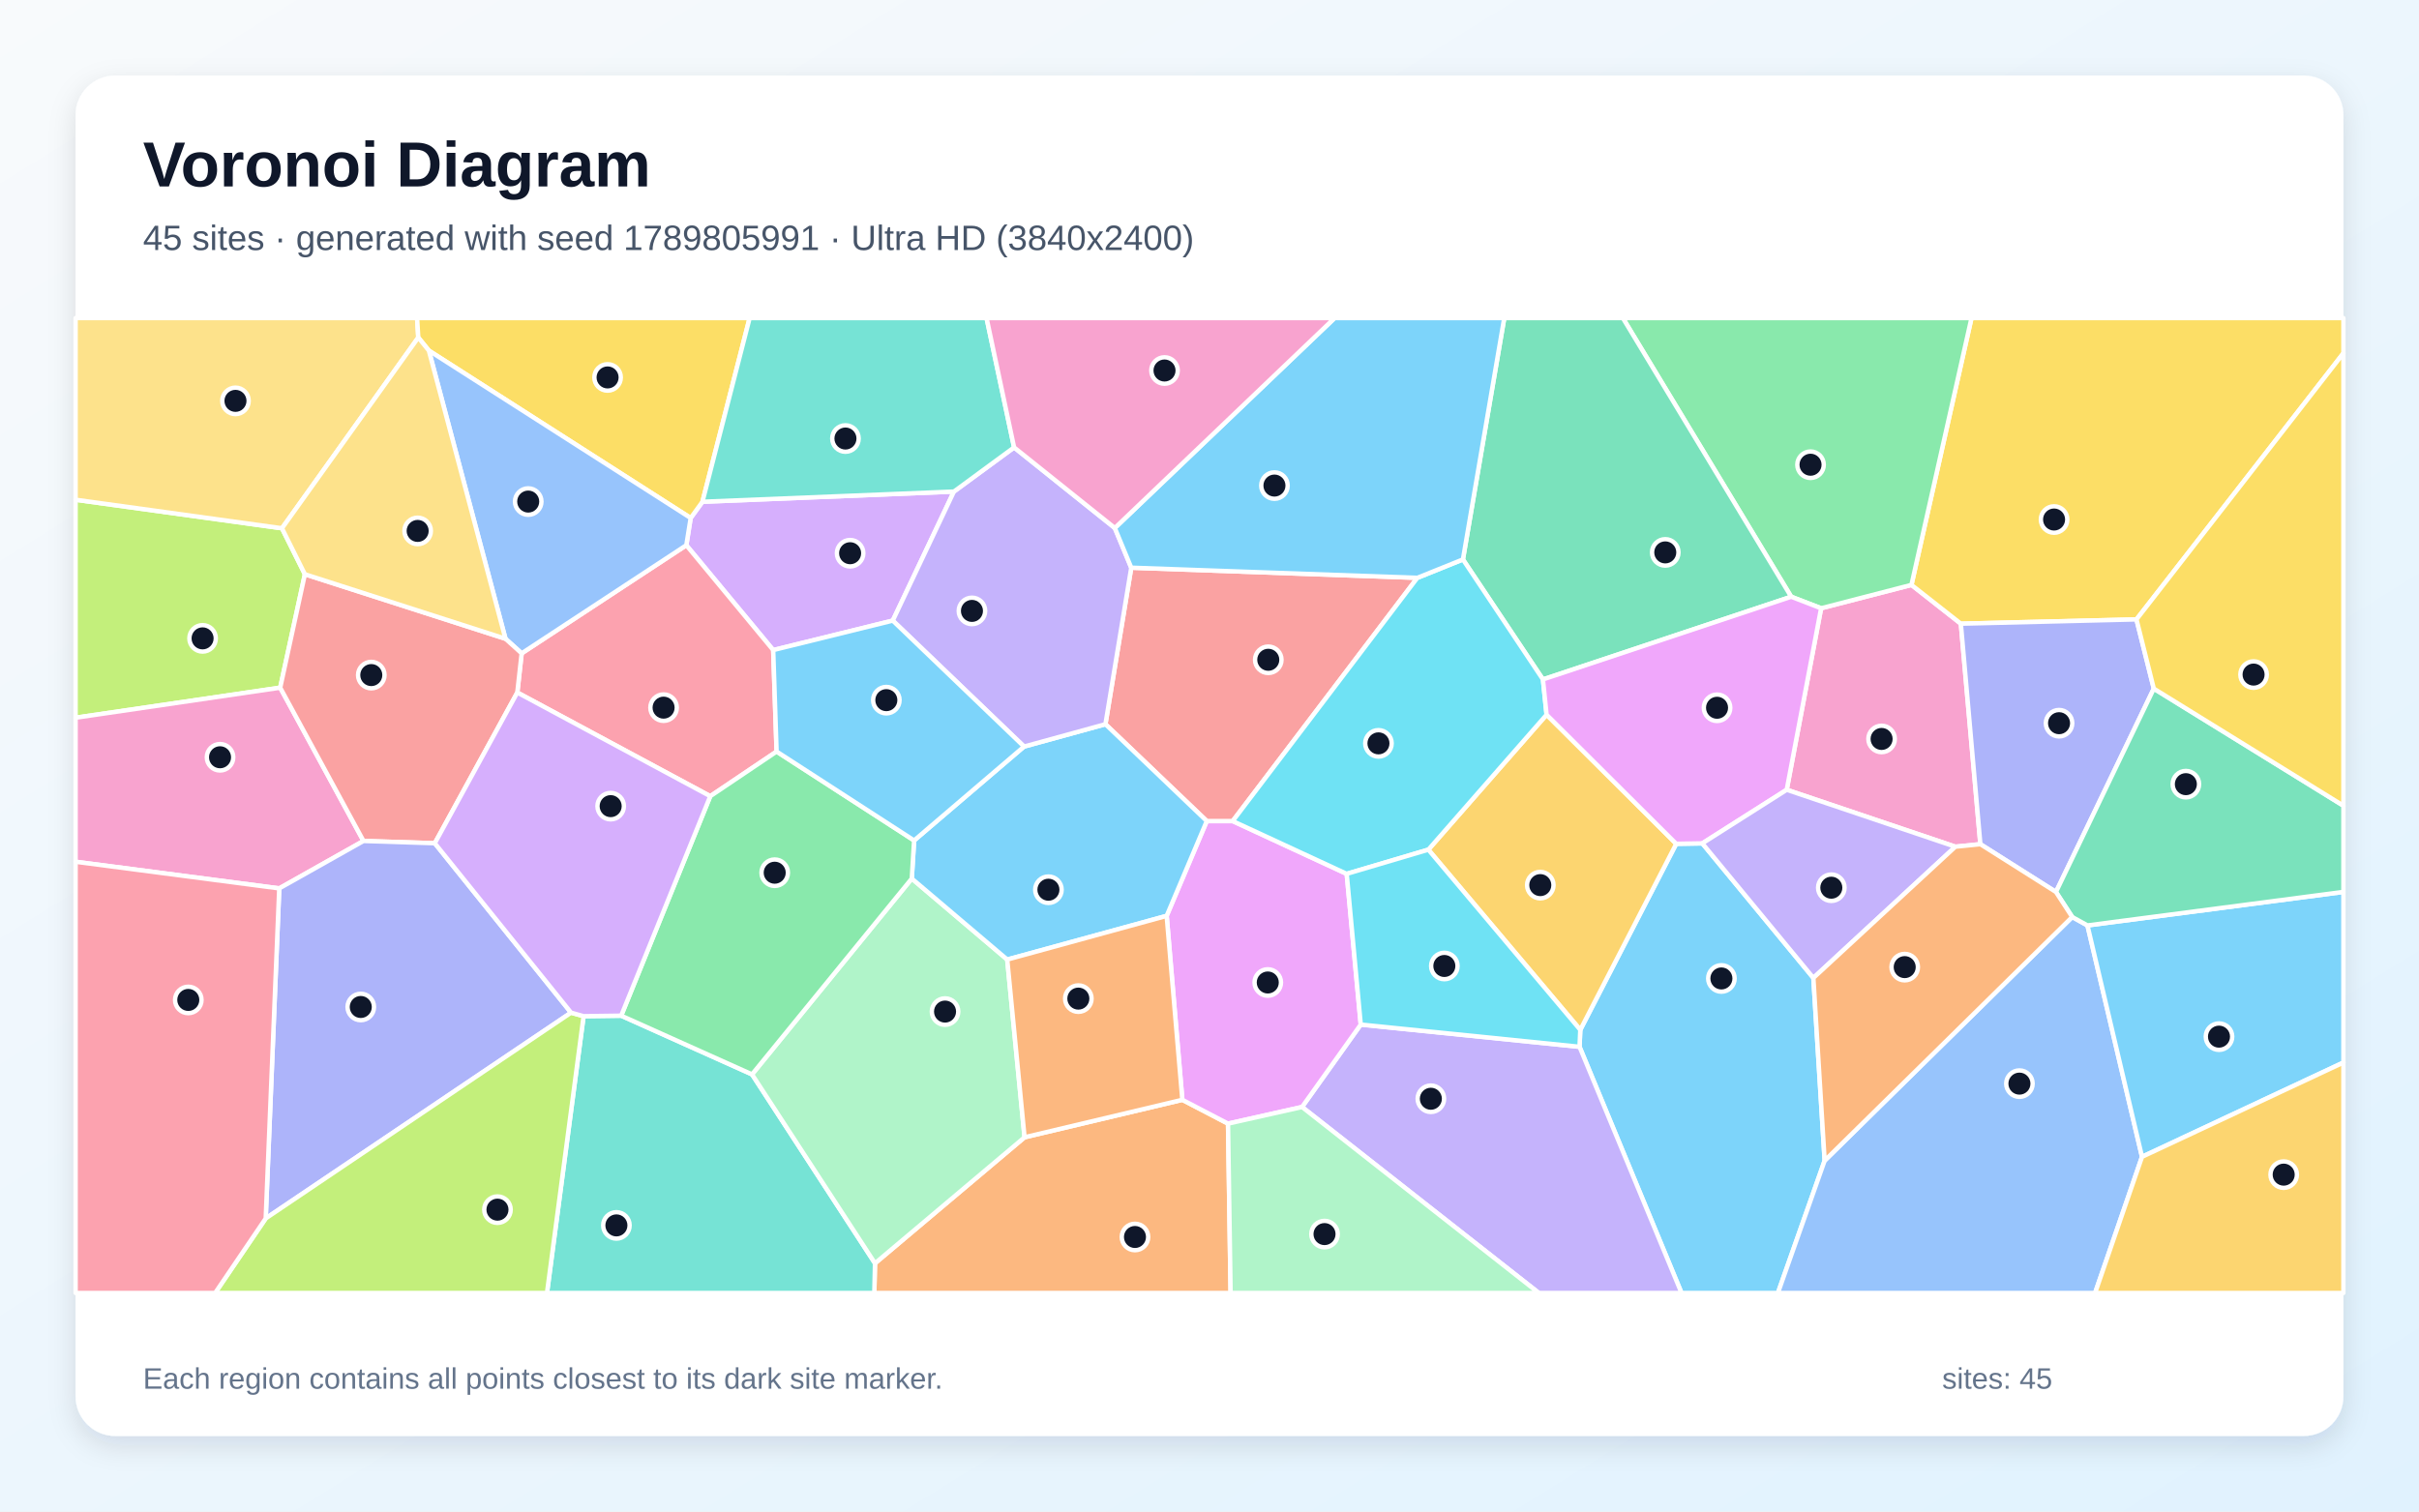
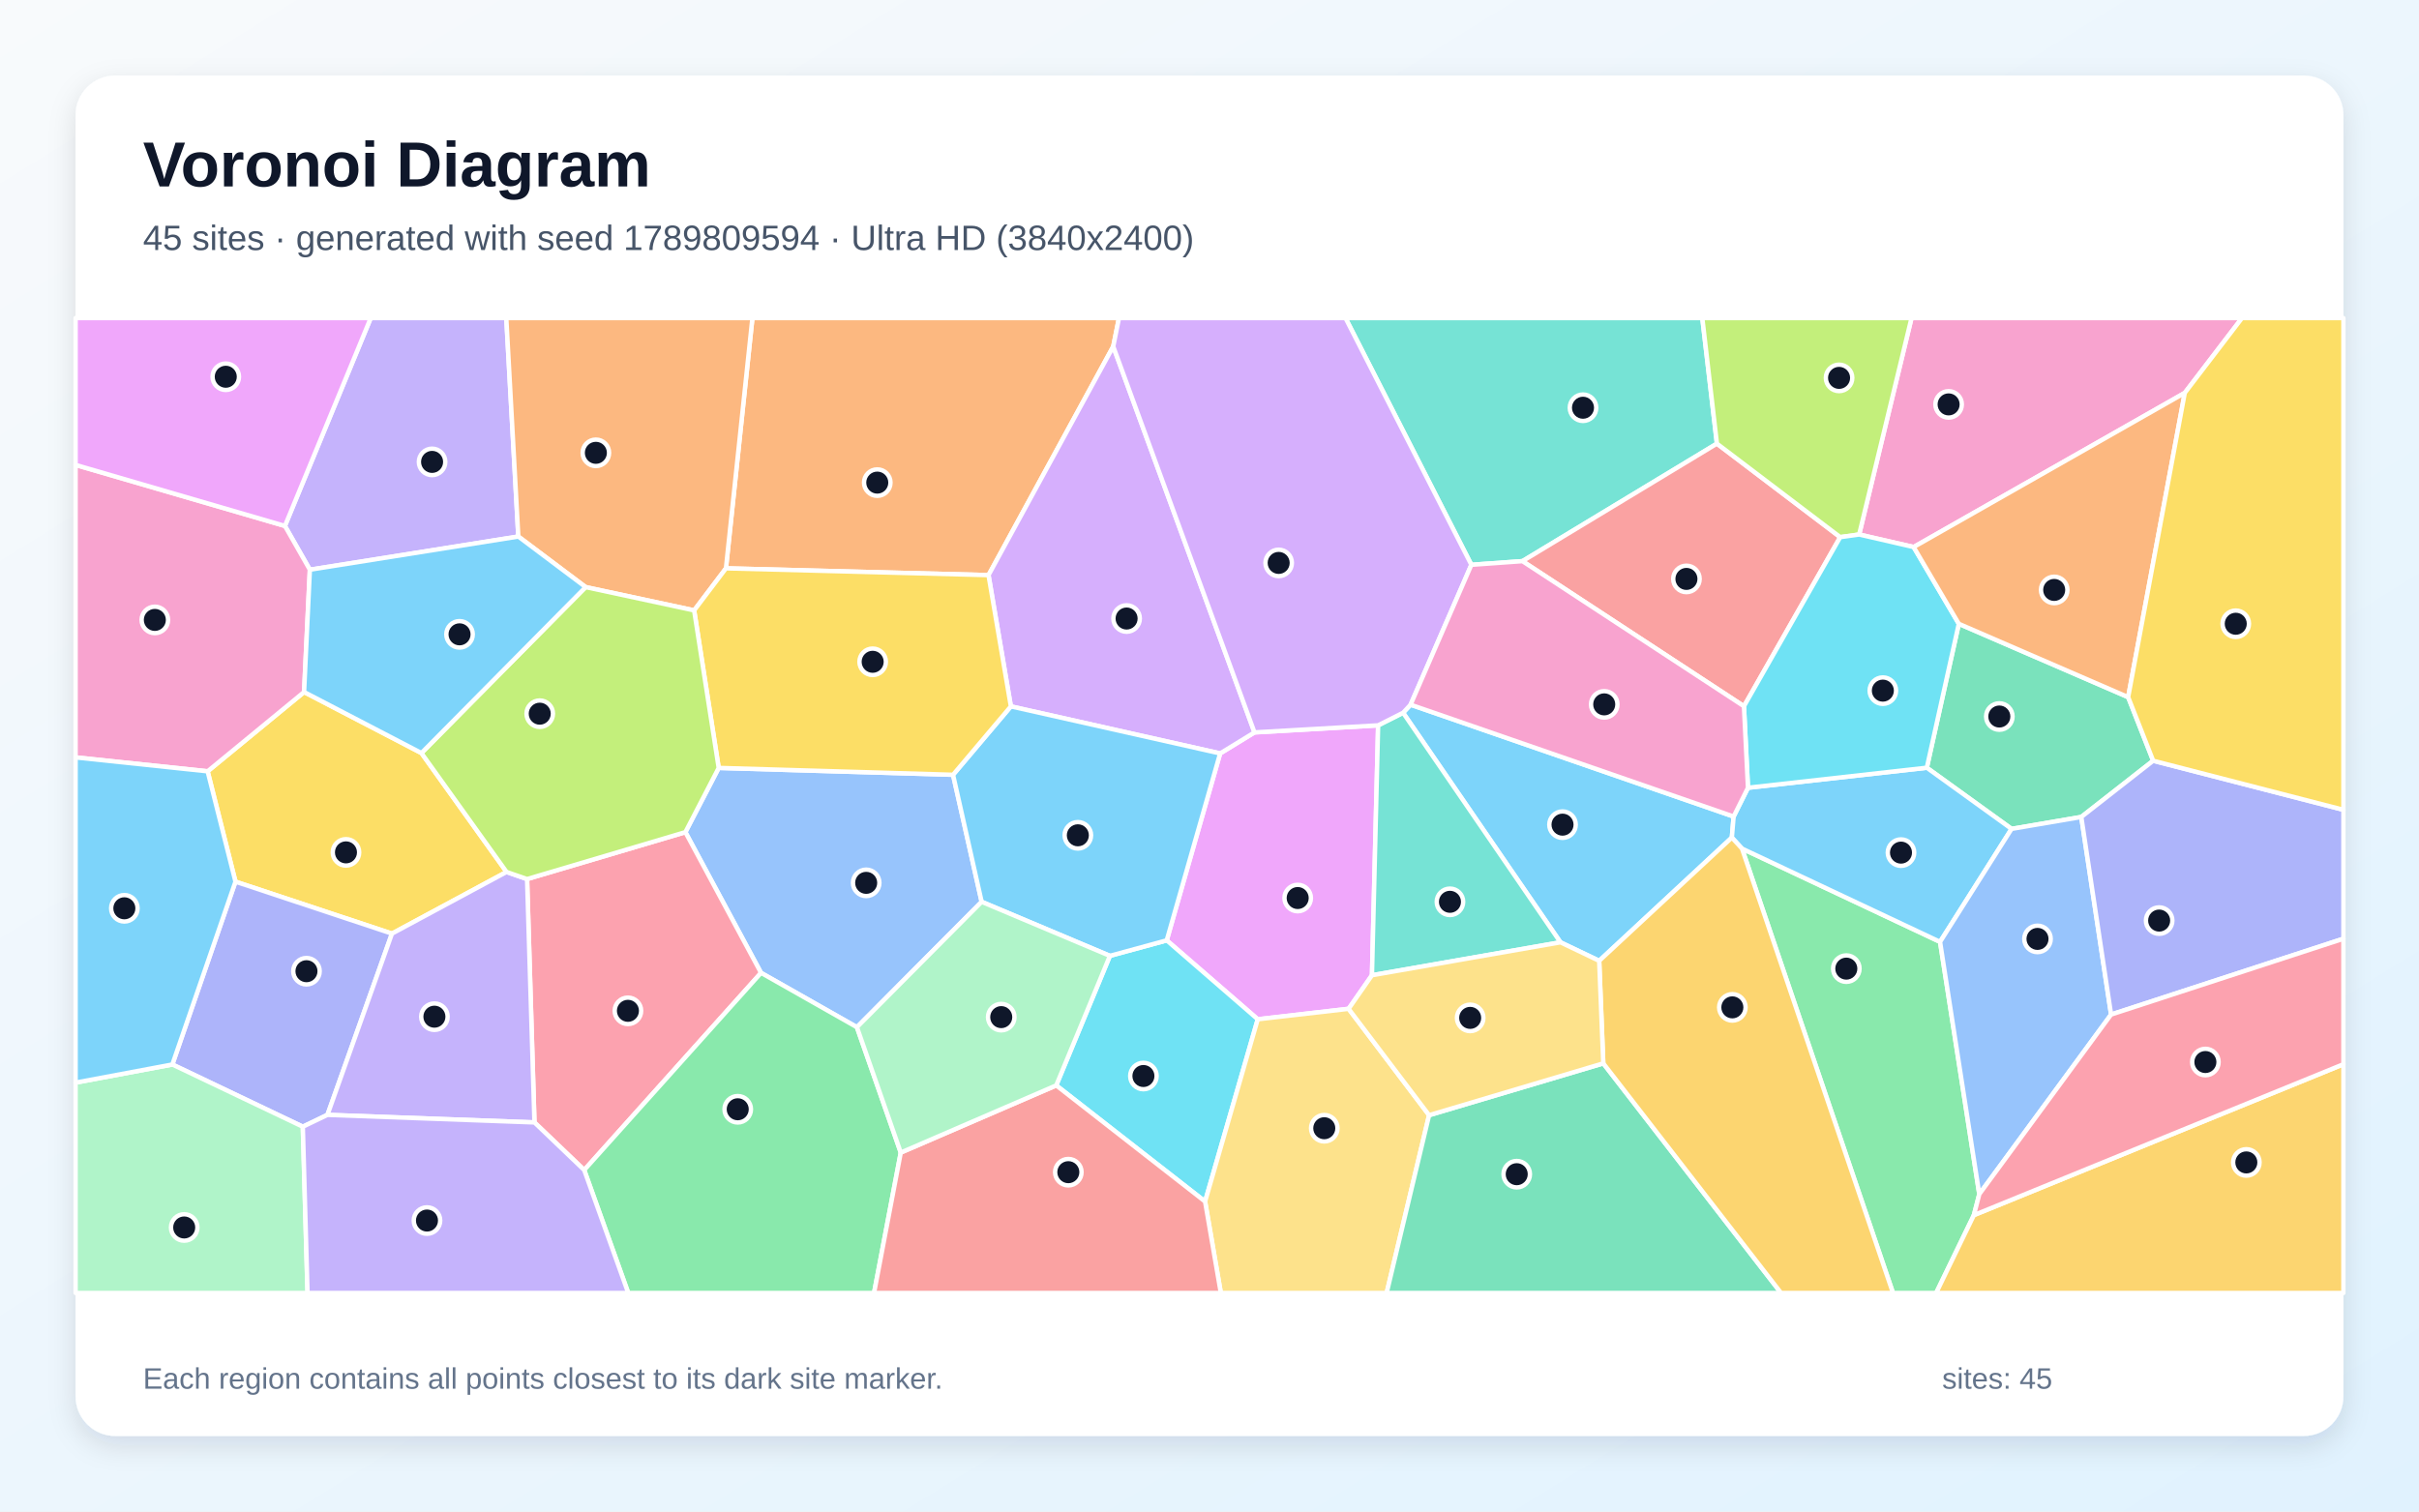
<svg xmlns="http://www.w3.org/2000/svg" width="3840" height="2400" viewBox="0 0 3840 2400" role="img" aria-labelledby="title description">
  <defs>
    <linearGradient id="background" x1="0" y1="0" x2="1" y2="1">
      <stop stop-color="#F8FAFC" />
      <stop offset="1" stop-color="#E0F2FE" />
    </linearGradient>
    <filter id="shadow" x="-5%" y="-5%" width="110%" height="110%">
      <feDropShadow dx="0" dy="15" stdDeviation="22" flood-color="#0F172A" flood-opacity=".12" />
    </filter>
  </defs>
  <rect width="3840" height="2400" fill="url(#background)" />
  <rect x="120" y="120" width="3600" height="2160" rx="63" fill="#FFFFFF" filter="url(#shadow)" />
  <g font-family="Arial, sans-serif">
    <text x="227" y="296" font-size="101" font-weight="700" fill="#0F172A">Voronoi Diagram</text>
-     <text x="227" y="397" font-size="56" fill="#475569">45 sites · generated with seed 1789805991 · Ultra HD (3840x2400)</text>
+     <text x="227" y="397" font-size="56" fill="#475569">45 sites · generated with seed 1789809594 · Ultra HD (3840x2400)</text>
  </g>
  <g stroke="#FFFFFF" stroke-width="7" stroke-linejoin="round">
-     <polygon points="2507.4,1662.1 2508.6,1635.2 2660.9,1339.8 2702.3,1339.1 2878.6,1552.8 2896.5,1842.9 2822.3,2053.0 2669.3,2053.0" fill="#38BDF8" fill-opacity="0.65" />
-     <polygon points="2066.9,1757.7 2160.1,1626.8 2507.4,1662.1 2669.3,2053.0 2442.8,2053.0" fill="#A78BFA" fill-opacity="0.65" />
-     <polygon points="3143.7,1340.4 3104.0,1344.4 2836.3,1254.0 2890.9,965.8 3034.3,928.7 3112.7,990.3" fill="#F472B6" fill-opacity="0.65" />
-     <polygon points="1389.0,2005.9 1626.4,1805.8 1876.9,1746.3 1949.4,1784.1 1953.5,2053.0 1387.9,2053.0" fill="#FB923C" fill-opacity="0.65" />
-     <polygon points="3391.5,983.5 3112.7,990.3 3034.3,928.7 3129.6,505.0 3720.0,505.0 3720.0,560.8" fill="#FACC15" fill-opacity="0.65" />
-     <polygon points="3034.3,928.7 2890.9,965.8 2843.4,947.5 2576.2,505.0 3129.6,505.0" fill="#4ADE80" fill-opacity="0.65" />
-     <polygon points="926.4,1613.5 986.1,1612.7 1193.8,1705.9 1389.0,2005.9 1387.9,2053.0 868.3,2053.0" fill="#2DD4BF" fill-opacity="0.65" />
-     <polygon points="2896.5,1842.9 3289.5,1456.0 3313.7,1469.4 3400.3,1836.8 3325.8,2053.0 2822.3,2053.0" fill="#60A5FA" fill-opacity="0.65" />
-     <polygon points="1949.4,1784.1 1876.9,1746.3 1852.0,1454.2 1915.7,1303.7 1956.8,1303.7 2137.8,1387.5 2160.1,1626.8 2066.9,1757.7" fill="#E879F9" fill-opacity="0.65" />
-     <polygon points="2843.4,947.5 2449.3,1078.8 2322.3,888.3 2387.9,505.0 2576.2,505.0" fill="#34D399" fill-opacity="0.65" />
-     <polygon points="2249.9,917.5 1956.8,1303.7 1915.7,1303.7 1754.8,1149.9 1795.8,901.4" fill="#F87171" fill-opacity="0.65" />
-     <polygon points="3419.0,1093.4 3263.7,1416.3 3143.7,1340.4 3112.7,990.3 3391.5,983.5" fill="#818CF8" fill-opacity="0.65" />
-     <polygon points="2267.4,1349.1 2455.1,1134.8 2660.9,1339.8 2508.6,1635.2" fill="#FBBF24" fill-opacity="0.65" />
-     <polygon points="447.6,838.8 484.0,911.8 444.8,1091.9 120.0,1139.6 120.0,793.5" fill="#A3E635" fill-opacity="0.65" />
-     <polygon points="1514.3,780.5 1417.2,985.4 1227.4,1032.2 1089.5,865.7 1096.4,822.5 1115.1,796.7" fill="#C084FC" fill-opacity="0.65" />
-     <polygon points="1232.8,1193.3 1127.5,1264.2 821.2,1099.6 828.1,1037.4 1089.5,865.7 1227.4,1032.2" fill="#FB7185" fill-opacity="0.65" />
-     <polygon points="2455.1,1134.8 2267.4,1349.1 2137.8,1387.5 1956.8,1303.7 2249.9,917.5 2322.3,888.3 2449.3,1078.8" fill="#22D3EE" fill-opacity="0.65" />
-     <polygon points="1193.8,1705.9 1447.4,1395.0 1598.9,1523.6 1626.4,1805.8 1389.0,2005.9" fill="#86EFAC" fill-opacity="0.65" />
-     <polygon points="664.0,535.9 447.6,838.8 120.0,793.5 120.0,505.0 662.1,505.0" fill="#FCD34D" fill-opacity="0.65" />
-     <polygon points="1598.9,1523.6 1447.4,1395.0 1451.1,1334.5 1625.6,1185.4 1754.8,1149.9 1915.7,1303.7 1852.0,1454.2" fill="#38BDF8" fill-opacity="0.65" />
-     <polygon points="3400.3,1836.8 3313.7,1469.4 3720.0,1416.2 3720.0,1687.1" fill="#38BDF8" fill-opacity="0.65" />
-     <polygon points="1609.8,710.4 1769.7,838.4 1795.8,901.4 1754.8,1149.9 1625.6,1185.4 1417.2,985.4 1514.3,780.5" fill="#A78BFA" fill-opacity="0.65" />
-     <polygon points="444.8,1091.9 577.0,1335.3 443.3,1410.6 120.0,1368.3 120.0,1139.6" fill="#F472B6" fill-opacity="0.65" />
-     <polygon points="1598.9,1523.6 1852.0,1454.2 1876.9,1746.3 1626.4,1805.8" fill="#FB923C" fill-opacity="0.65" />
-     <polygon points="1115.1,796.7 1096.4,822.5 680.8,556.7 664.0,535.9 662.1,505.0 1190.0,505.0" fill="#FACC15" fill-opacity="0.65" />
-     <polygon points="1451.1,1334.5 1447.4,1395.0 1193.8,1705.9 986.1,1612.7 1127.5,1264.2 1232.8,1193.3" fill="#4ADE80" fill-opacity="0.65" />
-     <polygon points="1609.8,710.4 1514.3,780.5 1115.1,796.7 1190.0,505.0 1566.1,505.0" fill="#2DD4BF" fill-opacity="0.65" />
-     <polygon points="680.8,556.7 1096.4,822.5 1089.5,865.7 828.1,1037.4 802.4,1014.2" fill="#60A5FA" fill-opacity="0.65" />
-     <polygon points="2455.1,1134.8 2449.3,1078.8 2843.4,947.5 2890.9,965.8 2836.3,1254.0 2702.3,1339.1 2660.9,1339.8" fill="#E879F9" fill-opacity="0.65" />
-     <polygon points="3313.7,1469.4 3289.5,1456.0 3263.7,1416.3 3419.0,1093.4 3720.0,1279.3 3720.0,1416.2" fill="#34D399" fill-opacity="0.65" />
-     <polygon points="802.4,1014.2 828.1,1037.4 821.2,1099.6 690.2,1338.9 577.0,1335.3 444.8,1091.9 484.0,911.8" fill="#F87171" fill-opacity="0.65" />
-     <polygon points="443.3,1410.6 577.0,1335.3 690.2,1338.9 906.5,1607.9 421.8,1934.6" fill="#818CF8" fill-opacity="0.65" />
-     <polygon points="3400.3,1836.8 3720.0,1687.1 3720.0,2053.0 3325.8,2053.0" fill="#FBBF24" fill-opacity="0.65" />
-     <polygon points="421.8,1934.6 906.5,1607.9 926.4,1613.5 868.3,2053.0 341.5,2053.0" fill="#A3E635" fill-opacity="0.65" />
-     <polygon points="986.1,1612.7 926.4,1613.5 906.5,1607.9 690.2,1338.9 821.2,1099.6 1127.5,1264.2" fill="#C084FC" fill-opacity="0.65" />
-     <polygon points="120.0,1368.3 443.3,1410.6 421.8,1934.6 341.5,2053.0 120.0,2053.0" fill="#FB7185" fill-opacity="0.65" />
-     <polygon points="2160.1,1626.8 2137.8,1387.5 2267.4,1349.1 2508.6,1635.2 2507.4,1662.1" fill="#22D3EE" fill-opacity="0.65" />
-     <polygon points="1949.4,1784.1 2066.9,1757.7 2442.8,2053.0 1953.5,2053.0" fill="#86EFAC" fill-opacity="0.65" />
-     <polygon points="680.8,556.7 802.4,1014.2 484.0,911.8 447.6,838.8 664.0,535.9" fill="#FCD34D" fill-opacity="0.65" />
-     <polygon points="2322.3,888.3 2249.9,917.5 1795.8,901.4 1769.7,838.4 2118.6,505.0 2387.9,505.0" fill="#38BDF8" fill-opacity="0.65" />
-     <polygon points="1625.6,1185.4 1451.1,1334.5 1232.8,1193.3 1227.4,1032.2 1417.2,985.4" fill="#38BDF8" fill-opacity="0.65" />
-     <polygon points="2878.6,1552.8 2702.3,1339.1 2836.3,1254.0 3104.0,1344.4" fill="#A78BFA" fill-opacity="0.65" />
-     <polygon points="1769.7,838.4 1609.8,710.4 1566.1,505.0 2118.6,505.0" fill="#F472B6" fill-opacity="0.65" />
-     <polygon points="3263.7,1416.3 3289.5,1456.0 2896.5,1842.9 2878.6,1552.8 3104.0,1344.4 3143.7,1340.4" fill="#FB923C" fill-opacity="0.65" />
-     <polygon points="3419.0,1093.4 3391.5,983.5 3720.0,560.8 3720.0,1279.3" fill="#FACC15" fill-opacity="0.65" />
+     <polygon points="2538.6,1525.6 2477.1,1496.2 2227.3,1131.7 2239.2,1118.9 2752.0,1296.5 2749.2,1329.9" fill="#38BDF8" fill-opacity="0.65" />
+     <polygon points="822.8,851.9 491.9,904.6 452.3,835.1 588.5,505.0 803.7,505.0" fill="#A78BFA" fill-opacity="0.65" />
+     <polygon points="3468.2,623.8 3037.8,868.6 2951.3,848.7 3034.4,505.0 3559.0,505.0" fill="#F472B6" fill-opacity="0.65" />
+     <polygon points="1767.2,550.1 1569.2,913.2 1152.4,902.4 1194.4,505.0 1776.3,505.0" fill="#FB923C" fill-opacity="0.65" />
+     <polygon points="669.0,1195.7 804.1,1384.5 622.2,1482.4 373.8,1399.9 329.6,1224.7 482.7,1098.8" fill="#FACC15" fill-opacity="0.65" />
+     <polygon points="2765.3,1347.4 3079.7,1495.5 3142.0,1896.1 3133.4,1929.4 3073.5,2053.0 3005.0,2053.0" fill="#4ADE80" fill-opacity="0.65" />
+     <polygon points="2725.5,704.4 2416.8,891.0 2335.7,896.8 2135.9,505.0 2702.3,505.0" fill="#2DD4BF" fill-opacity="0.65" />
+     <polygon points="1140.9,1219.3 1512.9,1230.2 1558.3,1431.9 1360.3,1631.0 1208.1,1544.7 1088.0,1321.3" fill="#60A5FA" fill-opacity="0.65" />
+     <polygon points="2187.7,1151.7 2177.9,1548.5 2140.8,1601.8 1996.6,1618.4 1852.1,1493.1 1936.9,1196.3 1991.4,1162.9" fill="#E879F9" fill-opacity="0.65" />
+     <polygon points="3378.3,1106.9 3418.0,1207.9 3303.9,1297.2 3193.2,1316.1 3058.7,1219.0 3109.5,990.5" fill="#34D399" fill-opacity="0.65" />
+     <polygon points="2416.8,891.0 2725.5,704.4 2921.2,852.9 2768.4,1121.4" fill="#F87171" fill-opacity="0.65" />
+     <polygon points="519.8,1770.2 480.7,1789.0 273.6,1690.2 373.8,1399.9 622.2,1482.4" fill="#818CF8" fill-opacity="0.65" />
+     <polygon points="3133.4,1929.4 3720.0,1689.8 3720.0,2053.0 3073.5,2053.0" fill="#FBBF24" fill-opacity="0.65" />
+     <polygon points="2951.3,848.7 2921.2,852.9 2725.5,704.4 2702.3,505.0 3034.4,505.0" fill="#A3E635" fill-opacity="0.65" />
+     <polygon points="1991.4,1162.9 1936.9,1196.3 1604.7,1121.6 1569.2,913.2 1767.2,550.1" fill="#C084FC" fill-opacity="0.65" />
+     <polygon points="927.4,1857.8 848.4,1782.2 836.7,1395.8 1088.0,1321.3 1208.1,1544.7" fill="#FB7185" fill-opacity="0.65" />
+     <polygon points="1676.7,1723.4 1761.9,1517.7 1852.1,1493.1 1996.6,1618.4 1913.0,1907.8" fill="#22D3EE" fill-opacity="0.65" />
+     <polygon points="120.0,1719.0 273.6,1690.2 480.7,1789.0 488.2,2053.0 120.0,2053.0" fill="#86EFAC" fill-opacity="0.65" />
+     <polygon points="1913.0,1907.8 1996.6,1618.4 2140.8,1601.8 2268.6,1770.7 2201.2,2053.0 1938.0,2053.0" fill="#FCD34D" fill-opacity="0.65" />
+     <polygon points="1604.7,1121.6 1936.9,1196.3 1852.1,1493.1 1761.9,1517.7 1558.3,1431.9 1512.9,1230.2" fill="#38BDF8" fill-opacity="0.65" />
+     <polygon points="3079.7,1495.5 2765.3,1347.4 2749.2,1329.9 2752.0,1296.5 2774.8,1250.8 3058.7,1219.0 3193.2,1316.1" fill="#38BDF8" fill-opacity="0.65" />
+     <polygon points="519.8,1770.2 622.2,1482.4 804.1,1384.5 836.7,1395.8 848.4,1782.2" fill="#A78BFA" fill-opacity="0.65" />
+     <polygon points="482.7,1098.8 329.6,1224.7 120.0,1202.6 120.0,738.2 452.3,835.1 491.9,904.6" fill="#F472B6" fill-opacity="0.65" />
+     <polygon points="1101.9,969.2 929.7,932.2 822.8,851.9 803.7,505.0 1194.4,505.0 1152.4,902.4" fill="#FB923C" fill-opacity="0.65" />
+     <polygon points="1604.7,1121.6 1512.9,1230.2 1140.9,1219.3 1101.9,969.2 1152.4,902.4 1569.2,913.2" fill="#FACC15" fill-opacity="0.65" />
+     <polygon points="927.4,1857.8 1208.1,1544.7 1360.3,1631.0 1429.9,1830.1 1387.5,2053.0 997.3,2053.0" fill="#4ADE80" fill-opacity="0.65" />
+     <polygon points="2177.9,1548.5 2187.7,1151.7 2227.3,1131.7 2477.1,1496.2" fill="#2DD4BF" fill-opacity="0.65" />
+     <polygon points="3351.2,1610.9 3142.0,1896.1 3079.7,1495.5 3193.2,1316.1 3303.9,1297.2" fill="#60A5FA" fill-opacity="0.65" />
+     <polygon points="452.3,835.1 120.0,738.2 120.0,505.0 588.5,505.0" fill="#E879F9" fill-opacity="0.65" />
+     <polygon points="2268.6,1770.7 2545.1,1688.4 2827.3,2053.0 2201.2,2053.0" fill="#34D399" fill-opacity="0.65" />
+     <polygon points="1429.9,1830.1 1676.7,1723.4 1913.0,1907.8 1938.0,2053.0 1387.5,2053.0" fill="#F87171" fill-opacity="0.65" />
+     <polygon points="3351.2,1610.9 3303.9,1297.2 3418.0,1207.9 3720.0,1285.8 3720.0,1490.5" fill="#818CF8" fill-opacity="0.65" />
+     <polygon points="2545.1,1688.4 2538.6,1525.6 2749.2,1329.9 2765.3,1347.4 3005.0,2053.0 2827.3,2053.0" fill="#FBBF24" fill-opacity="0.65" />
+     <polygon points="1140.9,1219.3 1088.0,1321.3 836.7,1395.8 804.1,1384.5 669.0,1195.7 929.7,932.2 1101.9,969.2" fill="#A3E635" fill-opacity="0.65" />
+     <polygon points="2187.7,1151.7 1991.4,1162.9 1767.2,550.1 1776.3,505.0 2135.9,505.0 2335.7,896.8 2239.2,1118.9 2227.3,1131.7" fill="#C084FC" fill-opacity="0.65" />
+     <polygon points="3133.4,1929.4 3142.0,1896.1 3351.2,1610.9 3720.0,1490.5 3720.0,1689.8" fill="#FB7185" fill-opacity="0.65" />
+     <polygon points="3109.5,990.5 3058.7,1219.0 2774.8,1250.8 2768.4,1121.4 2921.2,852.9 2951.3,848.7 3037.8,868.6" fill="#22D3EE" fill-opacity="0.65" />
+     <polygon points="1429.9,1830.1 1360.3,1631.0 1558.3,1431.9 1761.9,1517.7 1676.7,1723.4" fill="#86EFAC" fill-opacity="0.65" />
+     <polygon points="2545.1,1688.4 2268.6,1770.7 2140.8,1601.8 2177.9,1548.5 2477.1,1496.2 2538.6,1525.6" fill="#FCD34D" fill-opacity="0.65" />
+     <polygon points="929.7,932.2 669.0,1195.7 482.7,1098.8 491.9,904.6 822.8,851.9" fill="#38BDF8" fill-opacity="0.65" />
+     <polygon points="120.0,1719.0 120.0,1202.6 329.6,1224.7 373.8,1399.9 273.6,1690.2" fill="#38BDF8" fill-opacity="0.65" />
+     <polygon points="480.7,1789.0 519.8,1770.2 848.4,1782.2 927.4,1857.8 997.3,2053.0 488.2,2053.0" fill="#A78BFA" fill-opacity="0.65" />
+     <polygon points="2335.7,896.8 2416.8,891.0 2768.4,1121.4 2774.8,1250.8 2752.0,1296.5 2239.2,1118.9" fill="#F472B6" fill-opacity="0.65" />
+     <polygon points="3378.3,1106.9 3109.5,990.5 3037.8,868.6 3468.2,623.8" fill="#FB923C" fill-opacity="0.65" />
+     <polygon points="3418.0,1207.9 3378.3,1106.9 3468.2,623.8 3559.0,505.0 3720.0,505.0 3720.0,1285.8" fill="#FACC15" fill-opacity="0.65" />
  </g>
  <g>
-     <circle cx="2732.6" cy="1553.6" r="21" fill="#0F172A" stroke="#FFFFFF" stroke-width="7" />
-     <circle cx="2271.4" cy="1744.6" r="21" fill="#0F172A" stroke="#FFFFFF" stroke-width="7" />
-     <circle cx="2986.9" cy="1173.3" r="21" fill="#0F172A" stroke="#FFFFFF" stroke-width="7" />
-     <circle cx="1801.7" cy="1964.1" r="21" fill="#0F172A" stroke="#FFFFFF" stroke-width="7" />
-     <circle cx="3260.7" cy="824.9" r="21" fill="#0F172A" stroke="#FFFFFF" stroke-width="7" />
-     <circle cx="2874.1" cy="737.9" r="21" fill="#0F172A" stroke="#FFFFFF" stroke-width="7" />
-     <circle cx="978.5" cy="1945.7" r="21" fill="#0F172A" stroke="#FFFFFF" stroke-width="7" />
-     <circle cx="3205.7" cy="1720.6" r="21" fill="#0F172A" stroke="#FFFFFF" stroke-width="7" />
-     <circle cx="2012.5" cy="1560.0" r="21" fill="#0F172A" stroke="#FFFFFF" stroke-width="7" />
-     <circle cx="2643.5" cy="877.1" r="21" fill="#0F172A" stroke="#FFFFFF" stroke-width="7" />
-     <circle cx="2013.3" cy="1047.6" r="21" fill="#0F172A" stroke="#FFFFFF" stroke-width="7" />
-     <circle cx="3268.6" cy="1148.3" r="21" fill="#0F172A" stroke="#FFFFFF" stroke-width="7" />
-     <circle cx="2445.1" cy="1405.4" r="21" fill="#0F172A" stroke="#FFFFFF" stroke-width="7" />
-     <circle cx="321.6" cy="1013.6" r="21" fill="#0F172A" stroke="#FFFFFF" stroke-width="7" />
-     <circle cx="1349.5" cy="878.4" r="21" fill="#0F172A" stroke="#FFFFFF" stroke-width="7" />
-     <circle cx="1053.4" cy="1123.6" r="21" fill="#0F172A" stroke="#FFFFFF" stroke-width="7" />
-     <circle cx="2188.2" cy="1180.3" r="21" fill="#0F172A" stroke="#FFFFFF" stroke-width="7" />
-     <circle cx="1500.2" cy="1606.2" r="21" fill="#0F172A" stroke="#FFFFFF" stroke-width="7" />
-     <circle cx="373.8" cy="636.5" r="21" fill="#0F172A" stroke="#FFFFFF" stroke-width="7" />
-     <circle cx="1664.3" cy="1412.7" r="21" fill="#0F172A" stroke="#FFFFFF" stroke-width="7" />
-     <circle cx="3522.5" cy="1646.0" r="21" fill="#0F172A" stroke="#FFFFFF" stroke-width="7" />
-     <circle cx="1542.9" cy="970.0" r="21" fill="#0F172A" stroke="#FFFFFF" stroke-width="7" />
-     <circle cx="349.3" cy="1202.4" r="21" fill="#0F172A" stroke="#FFFFFF" stroke-width="7" />
-     <circle cx="1711.8" cy="1585.6" r="21" fill="#0F172A" stroke="#FFFFFF" stroke-width="7" />
-     <circle cx="964.5" cy="599.3" r="21" fill="#0F172A" stroke="#FFFFFF" stroke-width="7" />
-     <circle cx="1229.8" cy="1385.7" r="21" fill="#0F172A" stroke="#FFFFFF" stroke-width="7" />
-     <circle cx="1342.1" cy="696.3" r="21" fill="#0F172A" stroke="#FFFFFF" stroke-width="7" />
-     <circle cx="838.5" cy="796.4" r="21" fill="#0F172A" stroke="#FFFFFF" stroke-width="7" />
-     <circle cx="2725.7" cy="1123.8" r="21" fill="#0F172A" stroke="#FFFFFF" stroke-width="7" />
-     <circle cx="3469.9" cy="1245.1" r="21" fill="#0F172A" stroke="#FFFFFF" stroke-width="7" />
-     <circle cx="589.4" cy="1071.9" r="21" fill="#0F172A" stroke="#FFFFFF" stroke-width="7" />
-     <circle cx="572.7" cy="1598.9" r="21" fill="#0F172A" stroke="#FFFFFF" stroke-width="7" />
-     <circle cx="3625.2" cy="1865.1" r="21" fill="#0F172A" stroke="#FFFFFF" stroke-width="7" />
-     <circle cx="789.7" cy="1920.7" r="21" fill="#0F172A" stroke="#FFFFFF" stroke-width="7" />
-     <circle cx="969.4" cy="1280.0" r="21" fill="#0F172A" stroke="#FFFFFF" stroke-width="7" />
-     <circle cx="298.9" cy="1587.7" r="21" fill="#0F172A" stroke="#FFFFFF" stroke-width="7" />
-     <circle cx="2292.8" cy="1533.8" r="21" fill="#0F172A" stroke="#FFFFFF" stroke-width="7" />
-     <circle cx="2102.6" cy="1959.5" r="21" fill="#0F172A" stroke="#FFFFFF" stroke-width="7" />
-     <circle cx="663.0" cy="843.0" r="21" fill="#0F172A" stroke="#FFFFFF" stroke-width="7" />
-     <circle cx="2023.1" cy="771.0" r="21" fill="#0F172A" stroke="#FFFFFF" stroke-width="7" />
-     <circle cx="1407.0" cy="1111.7" r="21" fill="#0F172A" stroke="#FFFFFF" stroke-width="7" />
-     <circle cx="2907.1" cy="1409.5" r="21" fill="#0F172A" stroke="#FFFFFF" stroke-width="7" />
-     <circle cx="1848.6" cy="588.3" r="21" fill="#0F172A" stroke="#FFFFFF" stroke-width="7" />
-     <circle cx="3023.6" cy="1535.6" r="21" fill="#0F172A" stroke="#FFFFFF" stroke-width="7" />
-     <circle cx="3577.4" cy="1071.1" r="21" fill="#0F172A" stroke="#FFFFFF" stroke-width="7" />
+     <circle cx="2480.4" cy="1309.4" r="21" fill="#0F172A" stroke="#FFFFFF" stroke-width="7" />
+     <circle cx="685.9" cy="733.4" r="21" fill="#0F172A" stroke="#FFFFFF" stroke-width="7" />
+     <circle cx="3093.3" cy="642.1" r="21" fill="#0F172A" stroke="#FFFFFF" stroke-width="7" />
+     <circle cx="1392.6" cy="766.3" r="21" fill="#0F172A" stroke="#FFFFFF" stroke-width="7" />
+     <circle cx="549.2" cy="1353.4" r="21" fill="#0F172A" stroke="#FFFFFF" stroke-width="7" />
+     <circle cx="2930.9" cy="1538.0" r="21" fill="#0F172A" stroke="#FFFFFF" stroke-width="7" />
+     <circle cx="2512.9" cy="647.4" r="21" fill="#0F172A" stroke="#FFFFFF" stroke-width="7" />
+     <circle cx="1375.0" cy="1401.8" r="21" fill="#0F172A" stroke="#FFFFFF" stroke-width="7" />
+     <circle cx="2060.0" cy="1425.9" r="21" fill="#0F172A" stroke="#FFFFFF" stroke-width="7" />
+     <circle cx="3173.8" cy="1137.7" r="21" fill="#0F172A" stroke="#FFFFFF" stroke-width="7" />
+     <circle cx="2677.1" cy="919.2" r="21" fill="#0F172A" stroke="#FFFFFF" stroke-width="7" />
+     <circle cx="486.5" cy="1542.1" r="21" fill="#0F172A" stroke="#FFFFFF" stroke-width="7" />
+     <circle cx="3565.9" cy="1845.7" r="21" fill="#0F172A" stroke="#FFFFFF" stroke-width="7" />
+     <circle cx="2919.4" cy="600.0" r="21" fill="#0F172A" stroke="#FFFFFF" stroke-width="7" />
+     <circle cx="1788.4" cy="982.1" r="21" fill="#0F172A" stroke="#FFFFFF" stroke-width="7" />
+     <circle cx="996.8" cy="1605.0" r="21" fill="#0F172A" stroke="#FFFFFF" stroke-width="7" />
+     <circle cx="1815.1" cy="1708.5" r="21" fill="#0F172A" stroke="#FFFFFF" stroke-width="7" />
+     <circle cx="292.4" cy="1949.0" r="21" fill="#0F172A" stroke="#FFFFFF" stroke-width="7" />
+     <circle cx="2102.2" cy="1791.4" r="21" fill="#0F172A" stroke="#FFFFFF" stroke-width="7" />
+     <circle cx="1711.0" cy="1326.3" r="21" fill="#0F172A" stroke="#FFFFFF" stroke-width="7" />
+     <circle cx="3017.7" cy="1353.8" r="21" fill="#0F172A" stroke="#FFFFFF" stroke-width="7" />
+     <circle cx="689.6" cy="1614.3" r="21" fill="#0F172A" stroke="#FFFFFF" stroke-width="7" />
+     <circle cx="245.8" cy="984.3" r="21" fill="#0F172A" stroke="#FFFFFF" stroke-width="7" />
+     <circle cx="945.9" cy="719.0" r="21" fill="#0F172A" stroke="#FFFFFF" stroke-width="7" />
+     <circle cx="1385.3" cy="1050.8" r="21" fill="#0F172A" stroke="#FFFFFF" stroke-width="7" />
+     <circle cx="1171.1" cy="1761.3" r="21" fill="#0F172A" stroke="#FFFFFF" stroke-width="7" />
+     <circle cx="2301.7" cy="1431.9" r="21" fill="#0F172A" stroke="#FFFFFF" stroke-width="7" />
+     <circle cx="3234.4" cy="1490.8" r="21" fill="#0F172A" stroke="#FFFFFF" stroke-width="7" />
+     <circle cx="358.4" cy="598.2" r="21" fill="#0F172A" stroke="#FFFFFF" stroke-width="7" />
+     <circle cx="2407.7" cy="1864.4" r="21" fill="#0F172A" stroke="#FFFFFF" stroke-width="7" />
+     <circle cx="1695.9" cy="1861.2" r="21" fill="#0F172A" stroke="#FFFFFF" stroke-width="7" />
+     <circle cx="3427.5" cy="1461.7" r="21" fill="#0F172A" stroke="#FFFFFF" stroke-width="7" />
+     <circle cx="2750.0" cy="1599.5" r="21" fill="#0F172A" stroke="#FFFFFF" stroke-width="7" />
+     <circle cx="856.8" cy="1133.2" r="21" fill="#0F172A" stroke="#FFFFFF" stroke-width="7" />
+     <circle cx="2029.8" cy="893.8" r="21" fill="#0F172A" stroke="#FFFFFF" stroke-width="7" />
+     <circle cx="3500.9" cy="1686.3" r="21" fill="#0F172A" stroke="#FFFFFF" stroke-width="7" />
+     <circle cx="2988.9" cy="1096.6" r="21" fill="#0F172A" stroke="#FFFFFF" stroke-width="7" />
+     <circle cx="1589.4" cy="1615.0" r="21" fill="#0F172A" stroke="#FFFFFF" stroke-width="7" />
+     <circle cx="2333.8" cy="1616.2" r="21" fill="#0F172A" stroke="#FFFFFF" stroke-width="7" />
+     <circle cx="729.5" cy="1007.2" r="21" fill="#0F172A" stroke="#FFFFFF" stroke-width="7" />
+     <circle cx="197.4" cy="1442.2" r="21" fill="#0F172A" stroke="#FFFFFF" stroke-width="7" />
+     <circle cx="677.8" cy="1938.0" r="21" fill="#0F172A" stroke="#FFFFFF" stroke-width="7" />
+     <circle cx="2546.6" cy="1118.4" r="21" fill="#0F172A" stroke="#FFFFFF" stroke-width="7" />
+     <circle cx="3260.9" cy="936.7" r="21" fill="#0F172A" stroke="#FFFFFF" stroke-width="7" />
+     <circle cx="3549.1" cy="990.4" r="21" fill="#0F172A" stroke="#FFFFFF" stroke-width="7" />
  </g>
  <g font-family="Arial, sans-serif" font-size="47" fill="#64748B">
    <text x="227" y="2205">Each region contains all points closest to its dark site marker.</text>
    <text x="3083" y="2205">sites: 45</text>
  </g>
</svg>
